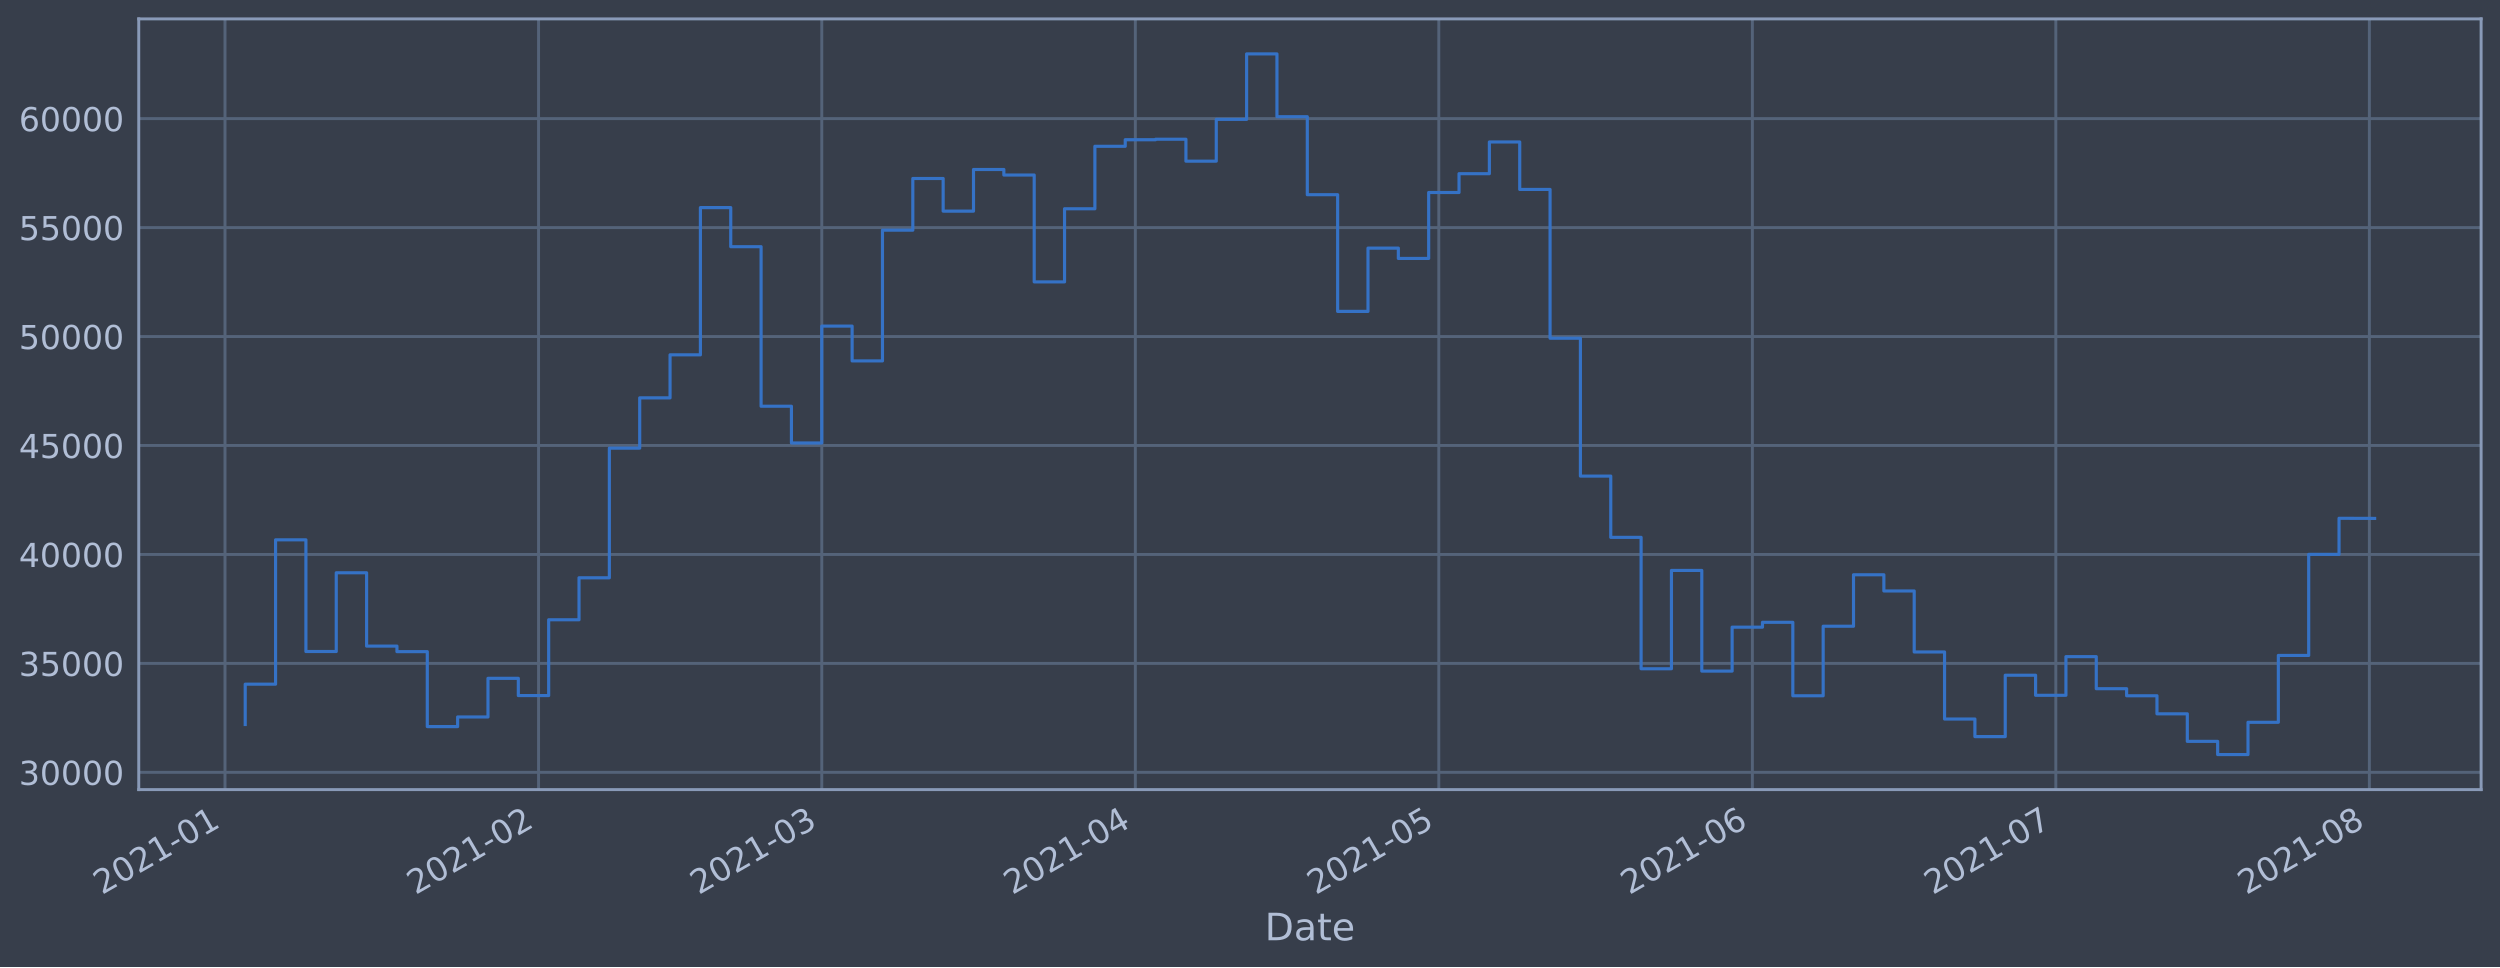
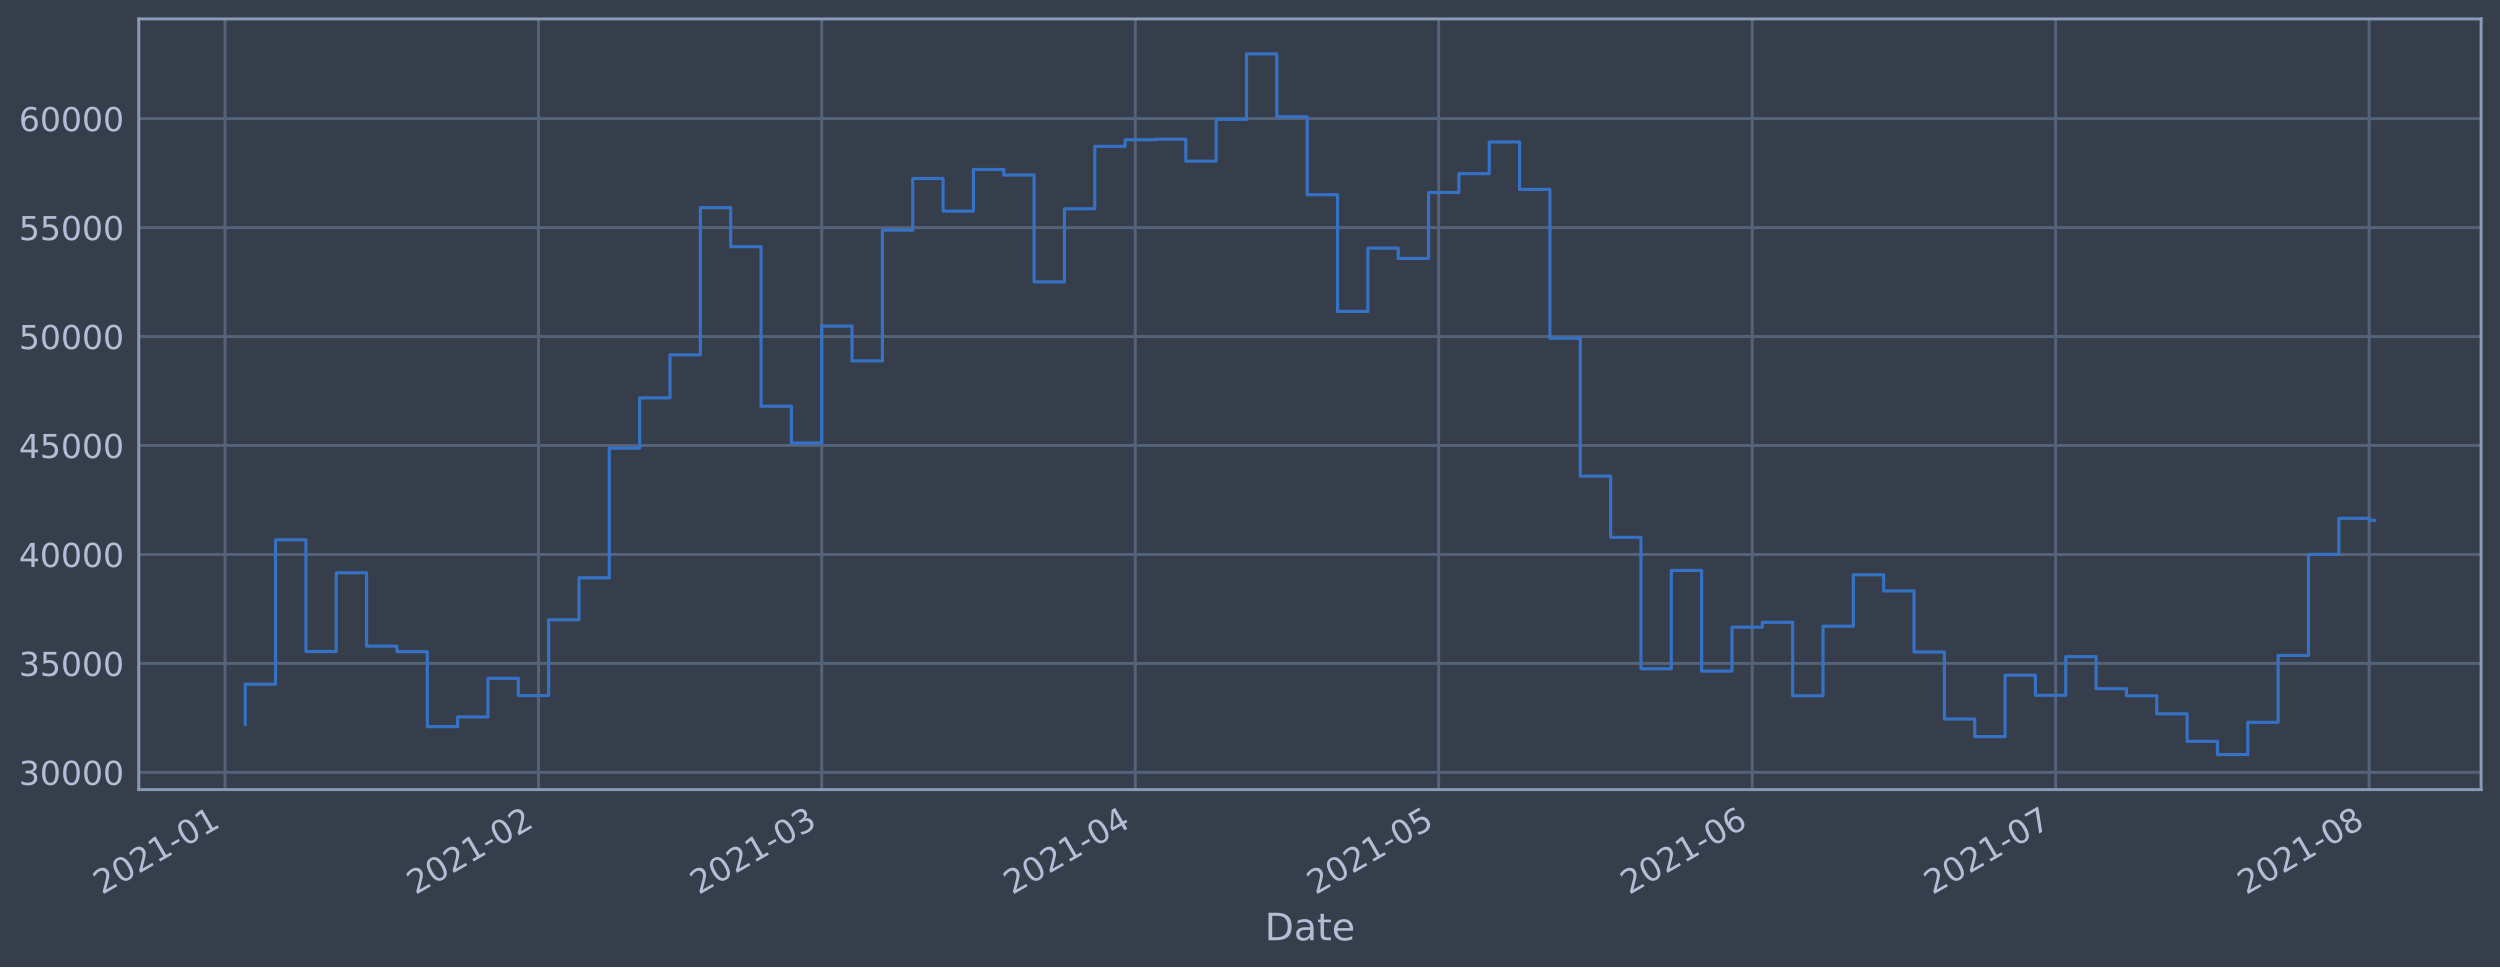
<svg xmlns="http://www.w3.org/2000/svg" xmlns:xlink="http://www.w3.org/1999/xlink" height="368.58pt" version="1.1" viewBox="0 0 952.884 368.58" width="952.884pt">
  <defs>
    <style type="text/css">*{stroke-linecap:butt;stroke-linejoin:round;}</style>
  </defs>
  <g id="figure_1">
    <g id="patch_1">
      <path d="M 0 368.58  L 952.884 368.58  L 952.884 0  L 0 0  z " style="fill:#373e4b;" />
    </g>
    <g id="axes_1">
      <g id="patch_2">
        <path d="M 52.884 300.96  L 945.684 300.96  L 945.684 7.2  L 52.884 7.2  z " style="fill:#373e4b;" />
      </g>
      <g id="matplotlib.axis_1">
        <g id="xtick_1">
          <g id="line2d_1">
-             <path clip-path="url(#pb6d7166622)" d="M 85.755 300.96  L 85.755 7.2  " style="fill:none;stroke:#546379;stroke-linecap:square;stroke-width:1.12;" />
+             <path clip-path="url(#p8af176fee6)" d="M 85.756 300.96  L 85.756 7.2  " style="fill:none;stroke:#546379;stroke-linecap:square;stroke-width:1.12;" />
          </g>
          <g id="line2d_2" />
          <g id="text_1">
-             <g style="fill:#b1bed6;" transform="translate(38.8515 341.1745)rotate(-30)scale(0.126 -0.126)">
+             <g style="fill:#b1bed6;" transform="translate(38.85231 341.1745)rotate(-30)scale(0.126 -0.126)">
              <defs>
                <path d="M 1228 531  L 3431 531  L 3431 0  L 469 0  L 469 531  Q 828 903 1448 1529  Q 2069 2156 2228 2338  Q 2531 2678 2651 2914  Q 2772 3150 2772 3378  Q 2772 3750 2511 3984  Q 2250 4219 1831 4219  Q 1534 4219 1204 4116  Q 875 4013 500 3803  L 500 4441  Q 881 4594 1212 4672  Q 1544 4750 1819 4750  Q 2544 4750 2975 4387  Q 3406 4025 3406 3419  Q 3406 3131 3298 2873  Q 3191 2616 2906 2266  Q 2828 2175 2409 1742  Q 1991 1309 1228 531  z " id="DejaVuSans-32" transform="scale(0.015625)" />
                <path d="M 2034 4250  Q 1547 4250 1301 3770  Q 1056 3291 1056 2328  Q 1056 1369 1301 889  Q 1547 409 2034 409  Q 2525 409 2770 889  Q 3016 1369 3016 2328  Q 3016 3291 2770 3770  Q 2525 4250 2034 4250  z M 2034 4750  Q 2819 4750 3233 4129  Q 3647 3509 3647 2328  Q 3647 1150 3233 529  Q 2819 -91 2034 -91  Q 1250 -91 836 529  Q 422 1150 422 2328  Q 422 3509 836 4129  Q 1250 4750 2034 4750  z " id="DejaVuSans-30" transform="scale(0.015625)" />
                <path d="M 794 531  L 1825 531  L 1825 4091  L 703 3866  L 703 4441  L 1819 4666  L 2450 4666  L 2450 531  L 3481 531  L 3481 0  L 794 0  L 794 531  z " id="DejaVuSans-31" transform="scale(0.015625)" />
                <path d="M 313 2009  L 1997 2009  L 1997 1497  L 313 1497  L 313 2009  z " id="DejaVuSans-2d" transform="scale(0.015625)" />
              </defs>
              <use xlink:href="#DejaVuSans-32" />
              <use x="63.623" xlink:href="#DejaVuSans-30" />
              <use x="127.246" xlink:href="#DejaVuSans-32" />
              <use x="190.869" xlink:href="#DejaVuSans-31" />
              <use x="254.492" xlink:href="#DejaVuSans-2d" />
              <use x="290.576" xlink:href="#DejaVuSans-30" />
              <use x="354.199" xlink:href="#DejaVuSans-31" />
            </g>
          </g>
        </g>
        <g id="xtick_2">
          <g id="line2d_3">
-             <path clip-path="url(#pb6d7166622)" d="M 205.272 300.96  L 205.272 7.2  " style="fill:none;stroke:#546379;stroke-linecap:square;stroke-width:1.12;" />
+             <path clip-path="url(#p8af176fee6)" d="M 205.26 300.96  L 205.26 7.2  " style="fill:none;stroke:#546379;stroke-linecap:square;stroke-width:1.12;" />
          </g>
          <g id="line2d_4" />
          <g id="text_2">
-             <g style="fill:#b1bed6;" transform="translate(158.3689 341.1745)rotate(-30)scale(0.126 -0.126)">
+             <g style="fill:#b1bed6;" transform="translate(158.3571 341.1745)rotate(-30)scale(0.126 -0.126)">
              <use xlink:href="#DejaVuSans-32" />
              <use x="63.623" xlink:href="#DejaVuSans-30" />
              <use x="127.246" xlink:href="#DejaVuSans-32" />
              <use x="190.869" xlink:href="#DejaVuSans-31" />
              <use x="254.492" xlink:href="#DejaVuSans-2d" />
              <use x="290.576" xlink:href="#DejaVuSans-30" />
              <use x="354.199" xlink:href="#DejaVuSans-32" />
            </g>
          </g>
        </g>
        <g id="xtick_3">
          <g id="line2d_5">
-             <path clip-path="url(#pb6d7166622)" d="M 313.223 300.96  L 313.223 7.2  " style="fill:none;stroke:#546379;stroke-linecap:square;stroke-width:1.12;" />
+             <path clip-path="url(#p8af176fee6)" d="M 313.2 300.96  L 313.2 7.2  " style="fill:none;stroke:#546379;stroke-linecap:square;stroke-width:1.12;" />
          </g>
          <g id="line2d_6" />
          <g id="text_3">
-             <g style="fill:#b1bed6;" transform="translate(266.32 341.1745)rotate(-30)scale(0.126 -0.126)">
+             <g style="fill:#b1bed6;" transform="translate(266.2968 341.1745)rotate(-30)scale(0.126 -0.126)">
              <defs>
                <path d="M 2597 2516  Q 3050 2419 3304 2112  Q 3559 1806 3559 1356  Q 3559 666 3084 287  Q 2609 -91 1734 -91  Q 1441 -91 1130 -33  Q 819 25 488 141  L 488 750  Q 750 597 1062 519  Q 1375 441 1716 441  Q 2309 441 2620 675  Q 2931 909 2931 1356  Q 2931 1769 2642 2001  Q 2353 2234 1838 2234  L 1294 2234  L 1294 2753  L 1863 2753  Q 2328 2753 2575 2939  Q 2822 3125 2822 3475  Q 2822 3834 2567 4026  Q 2313 4219 1838 4219  Q 1578 4219 1281 4162  Q 984 4106 628 3988  L 628 4550  Q 988 4650 1302 4700  Q 1616 4750 1894 4750  Q 2613 4750 3031 4423  Q 3450 4097 3450 3541  Q 3450 3153 3228 2886  Q 3006 2619 2597 2516  z " id="DejaVuSans-33" transform="scale(0.015625)" />
              </defs>
              <use xlink:href="#DejaVuSans-32" />
              <use x="63.623" xlink:href="#DejaVuSans-30" />
              <use x="127.246" xlink:href="#DejaVuSans-32" />
              <use x="190.869" xlink:href="#DejaVuSans-31" />
              <use x="254.492" xlink:href="#DejaVuSans-2d" />
              <use x="290.576" xlink:href="#DejaVuSans-30" />
              <use x="354.199" xlink:href="#DejaVuSans-33" />
            </g>
          </g>
        </g>
        <g id="xtick_4">
          <g id="line2d_7">
-             <path clip-path="url(#pb6d7166622)" d="M 432.741 300.96  L 432.741 7.2  " style="fill:none;stroke:#546379;stroke-linecap:square;stroke-width:1.12;" />
+             <path clip-path="url(#p8af176fee6)" d="M 432.705 300.96  L 432.705 7.2  " style="fill:none;stroke:#546379;stroke-linecap:square;stroke-width:1.12;" />
          </g>
          <g id="line2d_8" />
          <g id="text_4">
-             <g style="fill:#b1bed6;" transform="translate(385.8374 341.1745)rotate(-30)scale(0.126 -0.126)">
+             <g style="fill:#b1bed6;" transform="translate(385.8016 341.1745)rotate(-30)scale(0.126 -0.126)">
              <defs>
                <path d="M 2419 4116  L 825 1625  L 2419 1625  L 2419 4116  z M 2253 4666  L 3047 4666  L 3047 1625  L 3713 1625  L 3713 1100  L 3047 1100  L 3047 0  L 2419 0  L 2419 1100  L 313 1100  L 313 1709  L 2253 4666  z " id="DejaVuSans-34" transform="scale(0.015625)" />
              </defs>
              <use xlink:href="#DejaVuSans-32" />
              <use x="63.623" xlink:href="#DejaVuSans-30" />
              <use x="127.246" xlink:href="#DejaVuSans-32" />
              <use x="190.869" xlink:href="#DejaVuSans-31" />
              <use x="254.492" xlink:href="#DejaVuSans-2d" />
              <use x="290.576" xlink:href="#DejaVuSans-30" />
              <use x="354.199" xlink:href="#DejaVuSans-34" />
            </g>
          </g>
        </g>
        <g id="xtick_5">
          <g id="line2d_9">
-             <path clip-path="url(#pb6d7166622)" d="M 548.403 300.96  L 548.403 7.2  " style="fill:none;stroke:#546379;stroke-linecap:square;stroke-width:1.12;" />
+             <path clip-path="url(#p8af176fee6)" d="M 548.355 300.96  L 548.355 7.2  " style="fill:none;stroke:#546379;stroke-linecap:square;stroke-width:1.12;" />
          </g>
          <g id="line2d_10" />
          <g id="text_5">
-             <g style="fill:#b1bed6;" transform="translate(501.4993 341.1745)rotate(-30)scale(0.126 -0.126)">
+             <g style="fill:#b1bed6;" transform="translate(501.4513 341.1745)rotate(-30)scale(0.126 -0.126)">
              <defs>
                <path d="M 691 4666  L 3169 4666  L 3169 4134  L 1269 4134  L 1269 2991  Q 1406 3038 1543 3061  Q 1681 3084 1819 3084  Q 2600 3084 3056 2656  Q 3513 2228 3513 1497  Q 3513 744 3044 326  Q 2575 -91 1722 -91  Q 1428 -91 1123 -41  Q 819 9 494 109  L 494 744  Q 775 591 1075 516  Q 1375 441 1709 441  Q 2250 441 2565 725  Q 2881 1009 2881 1497  Q 2881 1984 2565 2268  Q 2250 2553 1709 2553  Q 1456 2553 1204 2497  Q 953 2441 691 2322  L 691 4666  z " id="DejaVuSans-35" transform="scale(0.015625)" />
              </defs>
              <use xlink:href="#DejaVuSans-32" />
              <use x="63.623" xlink:href="#DejaVuSans-30" />
              <use x="127.246" xlink:href="#DejaVuSans-32" />
              <use x="190.869" xlink:href="#DejaVuSans-31" />
              <use x="254.492" xlink:href="#DejaVuSans-2d" />
              <use x="290.576" xlink:href="#DejaVuSans-30" />
              <use x="354.199" xlink:href="#DejaVuSans-35" />
            </g>
          </g>
        </g>
        <g id="xtick_6">
          <g id="line2d_11">
-             <path clip-path="url(#pb6d7166622)" d="M 667.92 300.96  L 667.92 7.2  " style="fill:none;stroke:#546379;stroke-linecap:square;stroke-width:1.12;" />
+             <path clip-path="url(#p8af176fee6)" d="M 667.859 300.96  L 667.859 7.2  " style="fill:none;stroke:#546379;stroke-linecap:square;stroke-width:1.12;" />
          </g>
          <g id="line2d_12" />
          <g id="text_6">
-             <g style="fill:#b1bed6;" transform="translate(621.0167 341.1745)rotate(-30)scale(0.126 -0.126)">
+             <g style="fill:#b1bed6;" transform="translate(620.956 341.1745)rotate(-30)scale(0.126 -0.126)">
              <defs>
                <path d="M 2113 2584  Q 1688 2584 1439 2293  Q 1191 2003 1191 1497  Q 1191 994 1439 701  Q 1688 409 2113 409  Q 2538 409 2786 701  Q 3034 994 3034 1497  Q 3034 2003 2786 2293  Q 2538 2584 2113 2584  z M 3366 4563  L 3366 3988  Q 3128 4100 2886 4159  Q 2644 4219 2406 4219  Q 1781 4219 1451 3797  Q 1122 3375 1075 2522  Q 1259 2794 1537 2939  Q 1816 3084 2150 3084  Q 2853 3084 3261 2657  Q 3669 2231 3669 1497  Q 3669 778 3244 343  Q 2819 -91 2113 -91  Q 1303 -91 875 529  Q 447 1150 447 2328  Q 447 3434 972 4092  Q 1497 4750 2381 4750  Q 2619 4750 2861 4703  Q 3103 4656 3366 4563  z " id="DejaVuSans-36" transform="scale(0.015625)" />
              </defs>
              <use xlink:href="#DejaVuSans-32" />
              <use x="63.623" xlink:href="#DejaVuSans-30" />
              <use x="127.246" xlink:href="#DejaVuSans-32" />
              <use x="190.869" xlink:href="#DejaVuSans-31" />
              <use x="254.492" xlink:href="#DejaVuSans-2d" />
              <use x="290.576" xlink:href="#DejaVuSans-30" />
              <use x="354.199" xlink:href="#DejaVuSans-36" />
            </g>
          </g>
        </g>
        <g id="xtick_7">
          <g id="line2d_13">
-             <path clip-path="url(#pb6d7166622)" d="M 783.582 300.96  L 783.582 7.2  " style="fill:none;stroke:#546379;stroke-linecap:square;stroke-width:1.12;" />
+             <path clip-path="url(#p8af176fee6)" d="M 783.509 300.96  L 783.509 7.2  " style="fill:none;stroke:#546379;stroke-linecap:square;stroke-width:1.12;" />
          </g>
          <g id="line2d_14" />
          <g id="text_7">
-             <g style="fill:#b1bed6;" transform="translate(736.6786 341.1745)rotate(-30)scale(0.126 -0.126)">
+             <g style="fill:#b1bed6;" transform="translate(736.6058 341.1745)rotate(-30)scale(0.126 -0.126)">
              <defs>
                <path d="M 525 4666  L 3525 4666  L 3525 4397  L 1831 0  L 1172 0  L 2766 4134  L 525 4134  L 525 4666  z " id="DejaVuSans-37" transform="scale(0.015625)" />
              </defs>
              <use xlink:href="#DejaVuSans-32" />
              <use x="63.623" xlink:href="#DejaVuSans-30" />
              <use x="127.246" xlink:href="#DejaVuSans-32" />
              <use x="190.869" xlink:href="#DejaVuSans-31" />
              <use x="254.492" xlink:href="#DejaVuSans-2d" />
              <use x="290.576" xlink:href="#DejaVuSans-30" />
              <use x="354.199" xlink:href="#DejaVuSans-37" />
            </g>
          </g>
        </g>
        <g id="xtick_8">
          <g id="line2d_15">
-             <path clip-path="url(#pb6d7166622)" d="M 903.099 300.96  L 903.099 7.2  " style="fill:none;stroke:#546379;stroke-linecap:square;stroke-width:1.12;" />
+             <path clip-path="url(#p8af176fee6)" d="M 903.014 300.96  L 903.014 7.2  " style="fill:none;stroke:#546379;stroke-linecap:square;stroke-width:1.12;" />
          </g>
          <g id="line2d_16" />
          <g id="text_8">
-             <g style="fill:#b1bed6;" transform="translate(856.196 341.1745)rotate(-30)scale(0.126 -0.126)">
+             <g style="fill:#b1bed6;" transform="translate(856.1105 341.1745)rotate(-30)scale(0.126 -0.126)">
              <defs>
                <path d="M 2034 2216  Q 1584 2216 1326 1975  Q 1069 1734 1069 1313  Q 1069 891 1326 650  Q 1584 409 2034 409  Q 2484 409 2743 651  Q 3003 894 3003 1313  Q 3003 1734 2745 1975  Q 2488 2216 2034 2216  z M 1403 2484  Q 997 2584 770 2862  Q 544 3141 544 3541  Q 544 4100 942 4425  Q 1341 4750 2034 4750  Q 2731 4750 3128 4425  Q 3525 4100 3525 3541  Q 3525 3141 3298 2862  Q 3072 2584 2669 2484  Q 3125 2378 3379 2068  Q 3634 1759 3634 1313  Q 3634 634 3220 271  Q 2806 -91 2034 -91  Q 1263 -91 848 271  Q 434 634 434 1313  Q 434 1759 690 2068  Q 947 2378 1403 2484  z M 1172 3481  Q 1172 3119 1398 2916  Q 1625 2713 2034 2713  Q 2441 2713 2670 2916  Q 2900 3119 2900 3481  Q 2900 3844 2670 4047  Q 2441 4250 2034 4250  Q 1625 4250 1398 4047  Q 1172 3844 1172 3481  z " id="DejaVuSans-38" transform="scale(0.015625)" />
              </defs>
              <use xlink:href="#DejaVuSans-32" />
              <use x="63.623" xlink:href="#DejaVuSans-30" />
              <use x="127.246" xlink:href="#DejaVuSans-32" />
              <use x="190.869" xlink:href="#DejaVuSans-31" />
              <use x="254.492" xlink:href="#DejaVuSans-2d" />
              <use x="290.576" xlink:href="#DejaVuSans-30" />
              <use x="354.199" xlink:href="#DejaVuSans-38" />
            </g>
          </g>
        </g>
        <g id="text_9">
          <g style="fill:#b1bed6;" transform="translate(482.0746 358.3856)scale(0.144 -0.144)">
            <defs>
              <path d="M 1259 4147  L 1259 519  L 2022 519  Q 2988 519 3436 956  Q 3884 1394 3884 2338  Q 3884 3275 3436 3711  Q 2988 4147 2022 4147  L 1259 4147  z M 628 4666  L 1925 4666  Q 3281 4666 3915 4102  Q 4550 3538 4550 2338  Q 4550 1131 3912 565  Q 3275 0 1925 0  L 628 0  L 628 4666  z " id="DejaVuSans-44" transform="scale(0.015625)" />
              <path d="M 2194 1759  Q 1497 1759 1228 1600  Q 959 1441 959 1056  Q 959 750 1161 570  Q 1363 391 1709 391  Q 2188 391 2477 730  Q 2766 1069 2766 1631  L 2766 1759  L 2194 1759  z M 3341 1997  L 3341 0  L 2766 0  L 2766 531  Q 2569 213 2275 61  Q 1981 -91 1556 -91  Q 1019 -91 701 211  Q 384 513 384 1019  Q 384 1609 779 1909  Q 1175 2209 1959 2209  L 2766 2209  L 2766 2266  Q 2766 2663 2505 2880  Q 2244 3097 1772 3097  Q 1472 3097 1187 3025  Q 903 2953 641 2809  L 641 3341  Q 956 3463 1253 3523  Q 1550 3584 1831 3584  Q 2591 3584 2966 3190  Q 3341 2797 3341 1997  z " id="DejaVuSans-61" transform="scale(0.015625)" />
              <path d="M 1172 4494  L 1172 3500  L 2356 3500  L 2356 3053  L 1172 3053  L 1172 1153  Q 1172 725 1289 603  Q 1406 481 1766 481  L 2356 481  L 2356 0  L 1766 0  Q 1100 0 847 248  Q 594 497 594 1153  L 594 3053  L 172 3053  L 172 3500  L 594 3500  L 594 4494  L 1172 4494  z " id="DejaVuSans-74" transform="scale(0.015625)" />
              <path d="M 3597 1894  L 3597 1613  L 953 1613  Q 991 1019 1311 708  Q 1631 397 2203 397  Q 2534 397 2845 478  Q 3156 559 3463 722  L 3463 178  Q 3153 47 2828 -22  Q 2503 -91 2169 -91  Q 1331 -91 842 396  Q 353 884 353 1716  Q 353 2575 817 3079  Q 1281 3584 2069 3584  Q 2775 3584 3186 3129  Q 3597 2675 3597 1894  z M 3022 2063  Q 3016 2534 2758 2815  Q 2500 3097 2075 3097  Q 1594 3097 1305 2825  Q 1016 2553 972 2059  L 3022 2063  z " id="DejaVuSans-65" transform="scale(0.015625)" />
            </defs>
            <use xlink:href="#DejaVuSans-44" />
            <use x="77.002" xlink:href="#DejaVuSans-61" />
            <use x="138.281" xlink:href="#DejaVuSans-74" />
            <use x="177.49" xlink:href="#DejaVuSans-65" />
          </g>
        </g>
      </g>
      <g id="matplotlib.axis_2">
        <g id="ytick_1">
          <g id="line2d_17">
-             <path clip-path="url(#pb6d7166622)" d="M 52.884 294.384  L 945.684 294.384  " style="fill:none;stroke:#546379;stroke-linecap:square;stroke-width:1.12;" />
+             <path clip-path="url(#p8af176fee6)" d="M 52.884 294.384  L 945.684 294.384  " style="fill:none;stroke:#546379;stroke-linecap:square;stroke-width:1.12;" />
          </g>
          <g id="line2d_18" />
          <g id="text_10">
            <g style="fill:#b1bed6;" transform="translate(7.2 299.1712)scale(0.126 -0.126)">
              <use xlink:href="#DejaVuSans-33" />
              <use x="63.623" xlink:href="#DejaVuSans-30" />
              <use x="127.246" xlink:href="#DejaVuSans-30" />
              <use x="190.869" xlink:href="#DejaVuSans-30" />
              <use x="254.492" xlink:href="#DejaVuSans-30" />
            </g>
          </g>
        </g>
        <g id="ytick_2">
          <g id="line2d_19">
-             <path clip-path="url(#pb6d7166622)" d="M 52.884 252.856  L 945.684 252.856  " style="fill:none;stroke:#546379;stroke-linecap:square;stroke-width:1.12;" />
+             <path clip-path="url(#p8af176fee6)" d="M 52.884 252.856  L 945.684 252.856  " style="fill:none;stroke:#546379;stroke-linecap:square;stroke-width:1.12;" />
          </g>
          <g id="line2d_20" />
          <g id="text_11">
            <g style="fill:#b1bed6;" transform="translate(7.2 257.6428)scale(0.126 -0.126)">
              <use xlink:href="#DejaVuSans-33" />
              <use x="63.623" xlink:href="#DejaVuSans-35" />
              <use x="127.246" xlink:href="#DejaVuSans-30" />
              <use x="190.869" xlink:href="#DejaVuSans-30" />
              <use x="254.492" xlink:href="#DejaVuSans-30" />
            </g>
          </g>
        </g>
        <g id="ytick_3">
          <g id="line2d_21">
-             <path clip-path="url(#pb6d7166622)" d="M 52.884 211.327  L 945.684 211.327  " style="fill:none;stroke:#546379;stroke-linecap:square;stroke-width:1.12;" />
+             <path clip-path="url(#p8af176fee6)" d="M 52.884 211.327  L 945.684 211.327  " style="fill:none;stroke:#546379;stroke-linecap:square;stroke-width:1.12;" />
          </g>
          <g id="line2d_22" />
          <g id="text_12">
            <g style="fill:#b1bed6;" transform="translate(7.2 216.1143)scale(0.126 -0.126)">
              <use xlink:href="#DejaVuSans-34" />
              <use x="63.623" xlink:href="#DejaVuSans-30" />
              <use x="127.246" xlink:href="#DejaVuSans-30" />
              <use x="190.869" xlink:href="#DejaVuSans-30" />
              <use x="254.492" xlink:href="#DejaVuSans-30" />
            </g>
          </g>
        </g>
        <g id="ytick_4">
          <g id="line2d_23">
-             <path clip-path="url(#pb6d7166622)" d="M 52.884 169.799  L 945.684 169.799  " style="fill:none;stroke:#546379;stroke-linecap:square;stroke-width:1.12;" />
+             <path clip-path="url(#p8af176fee6)" d="M 52.884 169.799  L 945.684 169.799  " style="fill:none;stroke:#546379;stroke-linecap:square;stroke-width:1.12;" />
          </g>
          <g id="line2d_24" />
          <g id="text_13">
            <g style="fill:#b1bed6;" transform="translate(7.2 174.5858)scale(0.126 -0.126)">
              <use xlink:href="#DejaVuSans-34" />
              <use x="63.623" xlink:href="#DejaVuSans-35" />
              <use x="127.246" xlink:href="#DejaVuSans-30" />
              <use x="190.869" xlink:href="#DejaVuSans-30" />
              <use x="254.492" xlink:href="#DejaVuSans-30" />
            </g>
          </g>
        </g>
        <g id="ytick_5">
          <g id="line2d_25">
-             <path clip-path="url(#pb6d7166622)" d="M 52.884 128.27  L 945.684 128.27  " style="fill:none;stroke:#546379;stroke-linecap:square;stroke-width:1.12;" />
+             <path clip-path="url(#p8af176fee6)" d="M 52.884 128.27  L 945.684 128.27  " style="fill:none;stroke:#546379;stroke-linecap:square;stroke-width:1.12;" />
          </g>
          <g id="line2d_26" />
          <g id="text_14">
            <g style="fill:#b1bed6;" transform="translate(7.2 133.0573)scale(0.126 -0.126)">
              <use xlink:href="#DejaVuSans-35" />
              <use x="63.623" xlink:href="#DejaVuSans-30" />
              <use x="127.246" xlink:href="#DejaVuSans-30" />
              <use x="190.869" xlink:href="#DejaVuSans-30" />
              <use x="254.492" xlink:href="#DejaVuSans-30" />
            </g>
          </g>
        </g>
        <g id="ytick_6">
          <g id="line2d_27">
-             <path clip-path="url(#pb6d7166622)" d="M 52.884 86.742  L 945.684 86.742  " style="fill:none;stroke:#546379;stroke-linecap:square;stroke-width:1.12;" />
+             <path clip-path="url(#p8af176fee6)" d="M 52.884 86.742  L 945.684 86.742  " style="fill:none;stroke:#546379;stroke-linecap:square;stroke-width:1.12;" />
          </g>
          <g id="line2d_28" />
          <g id="text_15">
            <g style="fill:#b1bed6;" transform="translate(7.2 91.52883)scale(0.126 -0.126)">
              <use xlink:href="#DejaVuSans-35" />
              <use x="63.623" xlink:href="#DejaVuSans-35" />
              <use x="127.246" xlink:href="#DejaVuSans-30" />
              <use x="190.869" xlink:href="#DejaVuSans-30" />
              <use x="254.492" xlink:href="#DejaVuSans-30" />
            </g>
          </g>
        </g>
        <g id="ytick_7">
          <g id="line2d_29">
-             <path clip-path="url(#pb6d7166622)" d="M 52.884 45.213  L 945.684 45.213  " style="fill:none;stroke:#546379;stroke-linecap:square;stroke-width:1.12;" />
+             <path clip-path="url(#p8af176fee6)" d="M 52.884 45.213  L 945.684 45.213  " style="fill:none;stroke:#546379;stroke-linecap:square;stroke-width:1.12;" />
          </g>
          <g id="line2d_30" />
          <g id="text_16">
            <g style="fill:#b1bed6;" transform="translate(7.2 50.00035)scale(0.126 -0.126)">
              <use xlink:href="#DejaVuSans-36" />
              <use x="63.623" xlink:href="#DejaVuSans-30" />
              <use x="127.246" xlink:href="#DejaVuSans-30" />
              <use x="190.869" xlink:href="#DejaVuSans-30" />
              <use x="254.492" xlink:href="#DejaVuSans-30" />
            </g>
          </g>
        </g>
      </g>
      <g id="line2d_31">
-         <path clip-path="url(#pb6d7166622)" d="M 93.466 276.149  L 93.466 260.774  L 105.032 260.774  L 105.032 205.76  L 116.598 205.76  L 116.598 248.33  L 128.164 248.33  L 128.164 218.317  L 139.73 218.317  L 139.73 246.269  L 151.297 246.269  L 151.297 248.379  L 162.863 248.379  L 162.863 276.944  L 174.429 276.944  L 174.429 273.273  L 185.995 273.273  L 185.995 258.551  L 197.561 258.551  L 197.561 265.124  L 209.128 265.124  L 209.128 236.227  L 220.694 236.227  L 220.694 220.23  L 232.26 220.23  L 232.26 170.811  L 243.826 170.811  L 243.826 151.649  L 255.392 151.649  L 255.392 135.246  L 266.959 135.246  L 266.959 79.13  L 278.525 79.13  L 278.525 94.023  L 290.091 94.023  L 290.091 154.845  L 301.657 154.845  L 301.657 168.853  L 313.223 168.853  L 313.223 124.303  L 324.789 124.303  L 324.789 137.559  L 336.356 137.559  L 336.356 87.726  L 347.922 87.726  L 347.922 68.027  L 359.488 68.027  L 359.488 80.473  L 371.054 80.473  L 371.054 64.6  L 382.62 64.6  L 382.62 66.715  L 394.187 66.715  L 394.187 107.438  L 405.753 107.438  L 405.753 79.566  L 417.319 79.566  L 417.319 55.76  L 428.885 55.76  L 428.885 53.259  L 440.451 53.259  L 440.451 53.07  L 452.018 53.07  L 452.018 61.421  L 463.584 61.421  L 463.584 45.505  L 475.15 45.505  L 475.15 20.553  L 486.716 20.553  L 486.716 44.49  L 498.282 44.49  L 498.282 74.218  L 509.849 74.218  L 509.849 118.693  L 521.415 118.693  L 521.415 94.577  L 532.981 94.577  L 532.981 98.501  L 544.547 98.501  L 544.547 73.366  L 556.113 73.366  L 556.113 66.2  L 567.68 66.2  L 567.68 54.11  L 579.246 54.11  L 579.246 72.207  L 590.812 72.207  L 590.812 128.914  L 602.378 128.914  L 602.378 181.458  L 613.944 181.458  L 613.944 204.813  L 625.511 204.813  L 625.511 254.894  L 637.077 254.894  L 637.077 217.423  L 648.643 217.423  L 648.643 255.782  L 660.209 255.782  L 660.209 239.046  L 671.775 239.046  L 671.775 237.195  L 683.342 237.195  L 683.342 265.191  L 694.908 265.191  L 694.908 238.698  L 706.474 238.698  L 706.474 219.078  L 718.04 219.078  L 718.04 225.24  L 729.606 225.24  L 729.606 248.502  L 741.173 248.502  L 741.173 274.055  L 752.739 274.055  L 752.739 280.758  L 764.305 280.758  L 764.305 257.368  L 775.871 257.368  L 775.871 265.008  L 787.437 265.008  L 787.437 250.287  L 799.004 250.287  L 799.004 262.498  L 810.57 262.498  L 810.57 265.185  L 822.136 265.185  L 822.136 272.07  L 833.702 272.07  L 833.702 282.58  L 845.268 282.58  L 845.268 287.607  L 856.834 287.607  L 856.834 275.299  L 868.401 275.299  L 868.401 249.823  L 879.967 249.823  L 879.967 211.306  L 891.533 211.306  L 891.533 197.548  L 905.102 197.596  L 905.102 197.596  " style="fill:none;stroke:#3572c6;stroke-linecap:square;stroke-width:1.2;" />
+         <path clip-path="url(#p8af176fee6)" d="M 93.466 276.149  L 93.466 260.774  L 105.031 260.774  L 105.031 205.76  L 116.596 205.76  L 116.596 248.33  L 128.16 248.33  L 128.16 218.317  L 139.725 218.317  L 139.725 246.269  L 151.29 246.269  L 151.29 248.379  L 162.855 248.379  L 162.855 276.944  L 174.42 276.944  L 174.42 273.273  L 185.985 273.273  L 185.985 258.551  L 197.55 258.551  L 197.55 265.124  L 209.115 265.124  L 209.115 236.227  L 220.68 236.227  L 220.68 220.23  L 232.245 220.23  L 232.245 170.811  L 243.81 170.811  L 243.81 151.649  L 255.375 151.649  L 255.375 135.246  L 266.94 135.246  L 266.94 79.13  L 278.505 79.13  L 278.505 94.023  L 290.07 94.023  L 290.07 154.845  L 301.635 154.845  L 301.635 168.853  L 313.2 168.853  L 313.2 124.303  L 324.765 124.303  L 324.765 137.559  L 336.33 137.559  L 336.33 87.726  L 347.895 87.726  L 347.895 68.027  L 359.46 68.027  L 359.46 80.473  L 371.025 80.473  L 371.025 64.6  L 382.59 64.6  L 382.59 66.715  L 394.155 66.715  L 394.155 107.438  L 405.72 107.438  L 405.72 79.566  L 417.285 79.566  L 417.285 55.76  L 428.85 55.76  L 428.85 53.259  L 440.415 53.259  L 440.415 53.07  L 451.98 53.07  L 451.98 61.421  L 463.545 61.421  L 463.545 45.505  L 475.11 45.505  L 475.11 20.553  L 486.675 20.553  L 486.675 44.49  L 498.24 44.49  L 498.24 74.218  L 509.805 74.218  L 509.805 118.693  L 521.37 118.693  L 521.37 94.577  L 532.935 94.577  L 532.935 98.501  L 544.5 98.501  L 544.5 73.366  L 556.065 73.366  L 556.065 66.2  L 567.63 66.2  L 567.63 54.11  L 579.195 54.11  L 579.195 72.207  L 590.759 72.207  L 590.759 128.914  L 602.324 128.914  L 602.324 181.458  L 613.889 181.458  L 613.889 204.813  L 625.454 204.813  L 625.454 254.894  L 637.019 254.894  L 637.019 217.423  L 648.584 217.423  L 648.584 255.782  L 660.149 255.782  L 660.149 239.046  L 671.714 239.046  L 671.714 237.195  L 683.279 237.195  L 683.279 265.191  L 694.844 265.191  L 694.844 238.698  L 706.409 238.698  L 706.409 219.078  L 717.974 219.078  L 717.974 225.24  L 729.539 225.24  L 729.539 248.502  L 741.104 248.502  L 741.104 274.055  L 752.669 274.055  L 752.669 280.758  L 764.234 280.758  L 764.234 257.368  L 775.799 257.368  L 775.799 265.008  L 787.364 265.008  L 787.364 250.287  L 798.929 250.287  L 798.929 262.498  L 810.494 262.498  L 810.494 265.185  L 822.059 265.185  L 822.059 272.07  L 833.624 272.07  L 833.624 282.58  L 845.189 282.58  L 845.189 287.607  L 856.754 287.607  L 856.754 275.299  L 868.319 275.299  L 868.319 249.823  L 879.884 249.823  L 879.884 211.306  L 891.449 211.306  L 891.449 197.548  L 903.014 197.548  L 903.014 198.333  L 905.102 198.333  L 905.102 198.333  " style="fill:none;stroke:#3572c6;stroke-linecap:square;stroke-width:1.2;" />
      </g>
      <g id="patch_3">
        <path d="M 52.884 300.96  L 52.884 7.2  " style="fill:none;stroke:#899ab8;stroke-linecap:square;stroke-linejoin:miter;stroke-width:1.12;" />
      </g>
      <g id="patch_4">
        <path d="M 945.684 300.96  L 945.684 7.2  " style="fill:none;stroke:#899ab8;stroke-linecap:square;stroke-linejoin:miter;stroke-width:1.12;" />
      </g>
      <g id="patch_5">
        <path d="M 52.884 300.96  L 945.684 300.96  " style="fill:none;stroke:#899ab8;stroke-linecap:square;stroke-linejoin:miter;stroke-width:1.12;" />
      </g>
      <g id="patch_6">
        <path d="M 52.884 7.2  L 945.684 7.2  " style="fill:none;stroke:#899ab8;stroke-linecap:square;stroke-linejoin:miter;stroke-width:1.12;" />
      </g>
    </g>
  </g>
  <defs>
-     <clipPath id="pb6d7166622">
+     <clipPath id="p8af176fee6">
      <rect height="293.76" width="892.8" x="52.884" y="7.2" />
    </clipPath>
  </defs>
</svg>
